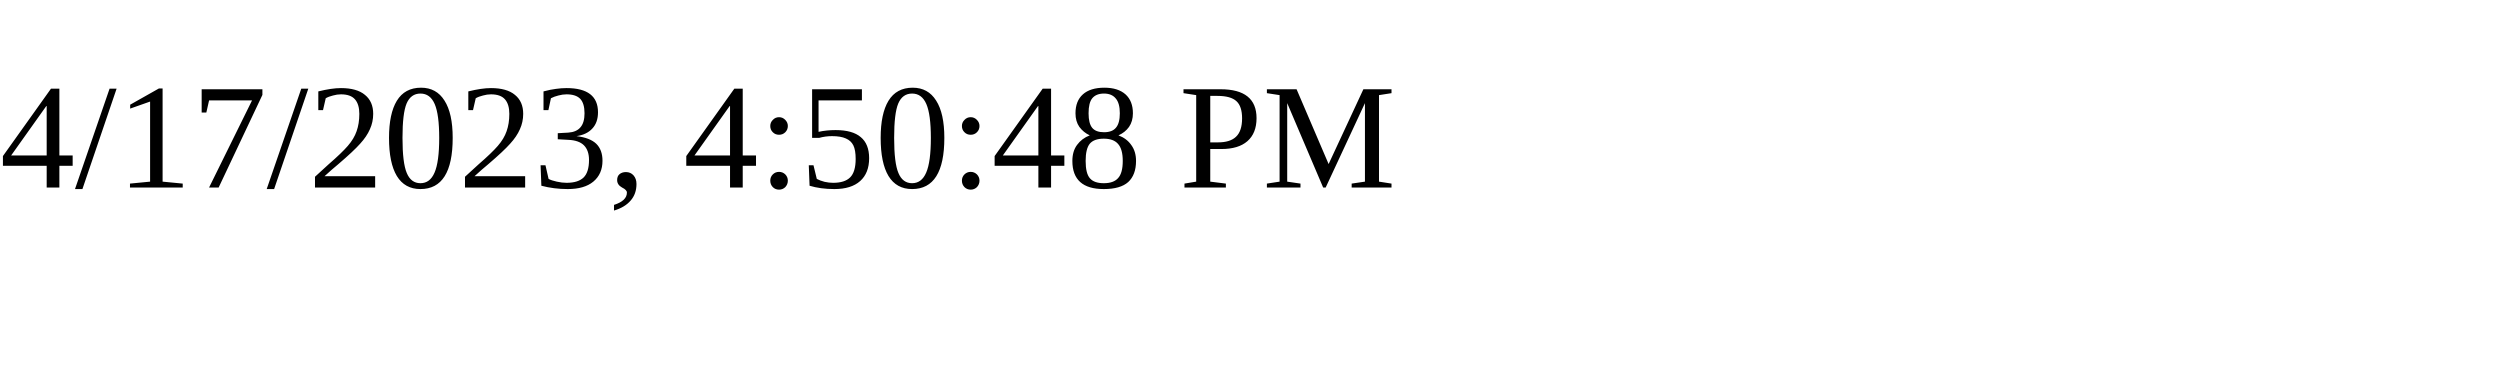
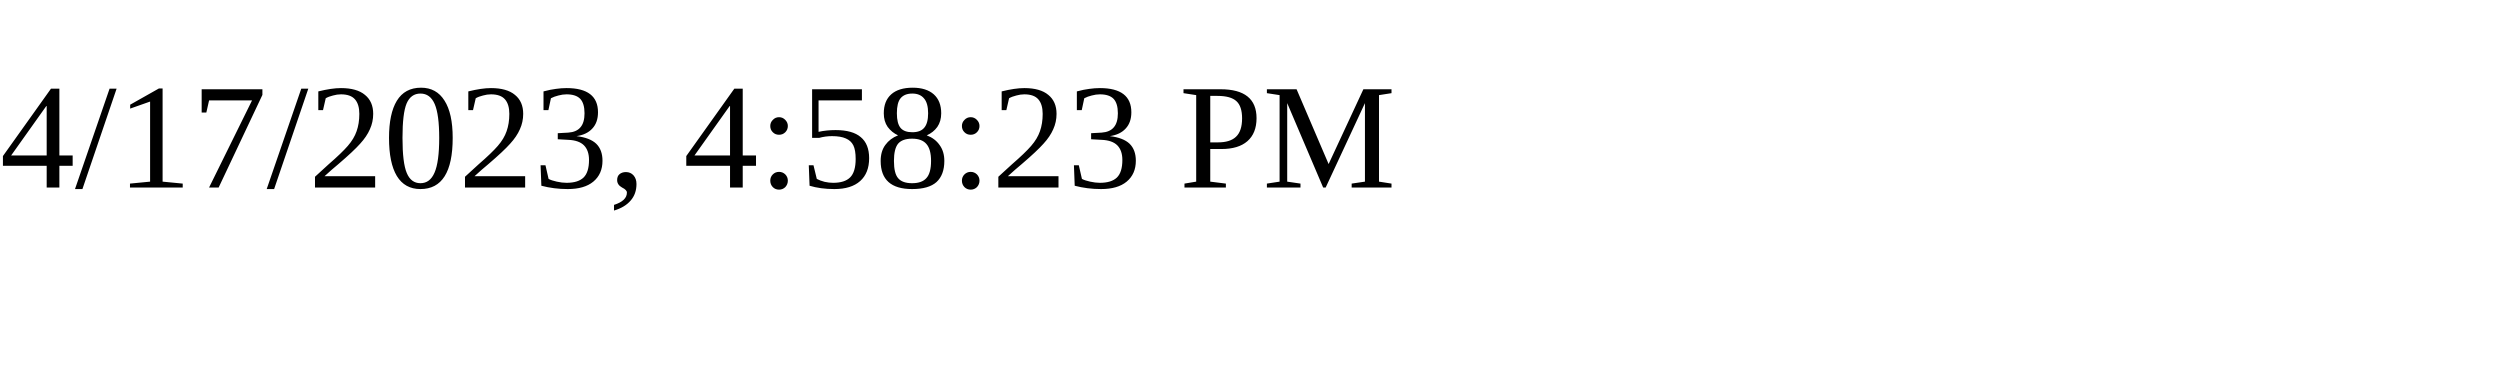
<svg xmlns="http://www.w3.org/2000/svg" height="30" width="200">
-   <text x="0" y="15">4/17/2023, 4:50:48 PM</text>
+   <text x="0" y="15">4/17/2023, 4:58:23 PM</text>
</svg>
